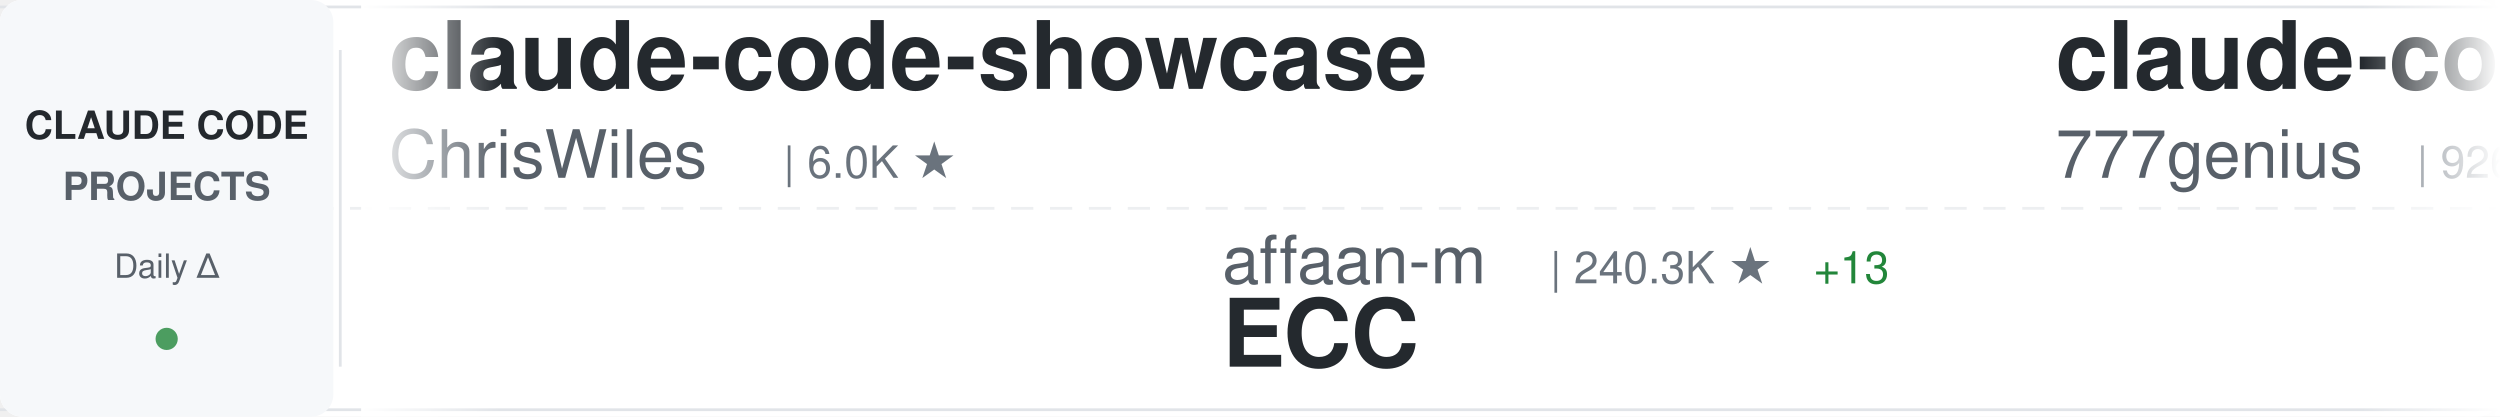
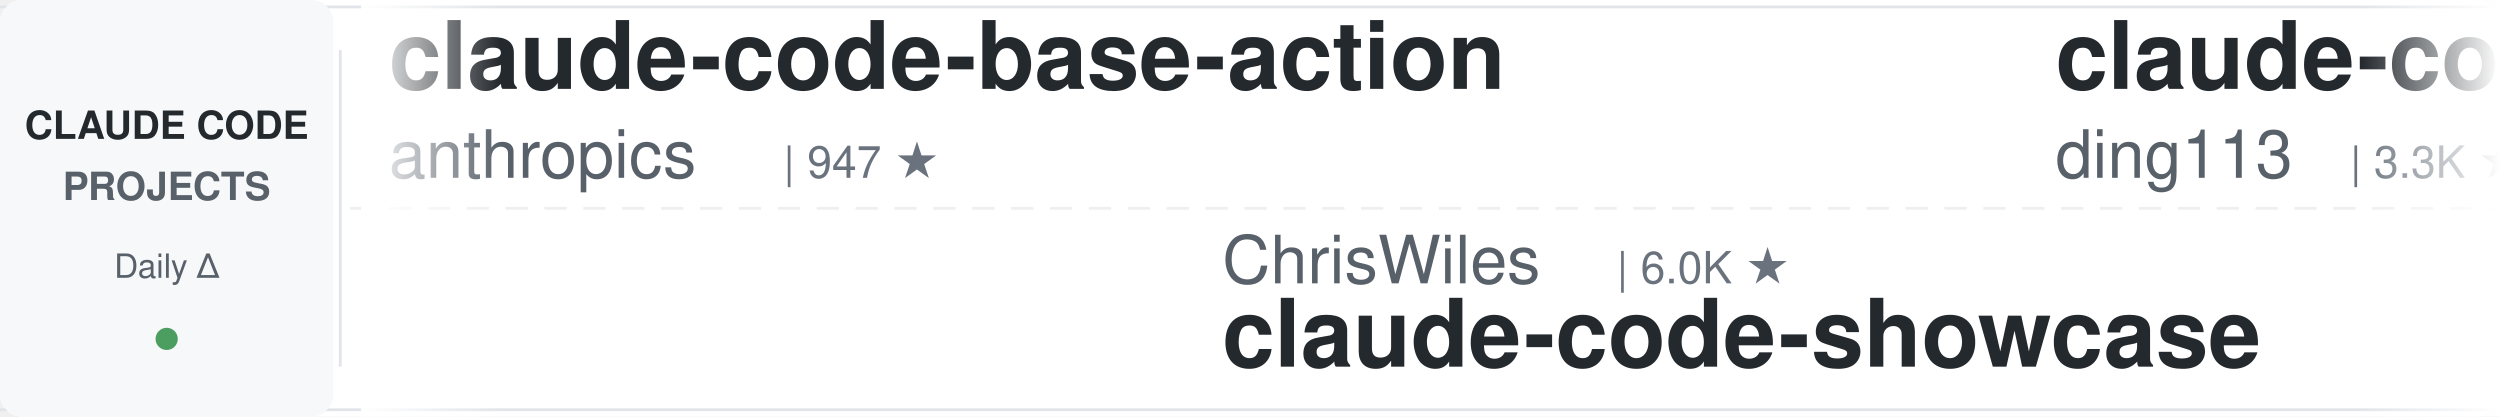
<svg xmlns="http://www.w3.org/2000/svg" width="900" height="150">
  <defs>
    <linearGradient id="awesomeLeftFade" x1="0%" y1="0%" x2="100%" y2="0%">
      <stop offset="0%" style="stop-color:#ffffff;stop-opacity:1" />
      <stop offset="100%" style="stop-color:#ffffff;stop-opacity:0" />
    </linearGradient>
    <linearGradient id="awesomeRightFade" x1="0%" y1="0%" x2="100%" y2="0%">
      <stop offset="0%" style="stop-color:#ffffff;stop-opacity:0" />
      <stop offset="100%" style="stop-color:#ffffff;stop-opacity:1" />
    </linearGradient>
  </defs>
  <rect width="900" height="150" fill="#ffffff" rx="8" />
  <rect x="0" y="2" width="900" height="1" fill="#e1e4e8" />
  <rect x="0" y="147" width="900" height="1" fill="#e1e4e8" />
  <line x1="0" y1="75" x2="900" y2="75" stroke="#e1e4e8" stroke-width="1" stroke-dasharray="8 6" opacity="0.6" />
  <rect x="0" y="0" width="120" height="150" fill="#f6f8fa" rx="8" />
  <text x="60" y="50" font-family="-apple-system, BlinkMacSystemFont, 'Segoe UI', Helvetica, Arial, sans-serif" font-size="14" font-weight="600" fill="#24292e" text-anchor="middle">CLAUDE CODE</text>
  <text x="60" y="72" font-family="-apple-system, BlinkMacSystemFont, 'Segoe UI', Helvetica, Arial, sans-serif" font-size="14" font-weight="600" fill="#586069" text-anchor="middle">PROJECTS</text>
  <text x="60" y="100" font-family="-apple-system, BlinkMacSystemFont, 'Segoe UI', Helvetica, Arial, sans-serif" font-size="12" font-weight="500" fill="#586069" text-anchor="middle">Daily Δ</text>
  <circle cx="60" cy="122" r="4" fill="#22863a" opacity="0.8" />
  <rect x="122" y="18" width="1" height="114" fill="#e1e4e8" />
  <clipPath id="awesomeTickerClip">
    <rect x="130" y="0" width="770" height="150" />
  </clipPath>
  <g clip-path="url(#awesomeTickerClip)">
    <g id="awesomeTickerItems">
      <animateTransform attributeName="transform" attributeType="XML" type="translate" from="0 0" to="-3000 0" dur="54s" repeatCount="indefinite" />
      <g transform="translate(0, 0)">
-         <text x="140" y="32" font-family="-apple-system, BlinkMacSystemFont, 'Segoe UI', Helvetica, Arial, sans-serif" font-size="34" font-weight="600" fill="#24292e">claude-code-showcase</text>
-         <text x="140" y="64" font-family="-apple-system, BlinkMacSystemFont, 'Segoe UI', Helvetica, Arial, sans-serif" font-size="24" font-weight="400" fill="#586069">ChrisWiles</text>
-         <text x="282" y="64" font-family="-apple-system, BlinkMacSystemFont, 'Segoe UI', Helvetica, Arial, sans-serif" font-size="16" font-weight="500" fill="#6a737d">| 6.0K ★</text>
+         <text x="140" y="32" font-family="-apple-system, BlinkMacSystemFont, 'Segoe UI', Helvetica, Arial, sans-serif" font-size="34" font-weight="600" fill="#24292e">claude-code-base-action</text>
+         <text x="140" y="64" font-family="-apple-system, BlinkMacSystemFont, 'Segoe UI', Helvetica, Arial, sans-serif" font-size="24" font-weight="400" fill="#586069">anthropics</text>
+         <text x="282" y="64" font-family="-apple-system, BlinkMacSystemFont, 'Segoe UI', Helvetica, Arial, sans-serif" font-size="16" font-weight="500" fill="#6a737d">| 947 ★</text>
      </g>
      <g transform="translate(300, 0)">
-         <text x="140" y="102" font-family="-apple-system, BlinkMacSystemFont, 'Segoe UI', Helvetica, Arial, sans-serif" font-size="24" font-weight="400" fill="#586069">affaan-m</text>
-         <text x="258" y="102" font-family="-apple-system, BlinkMacSystemFont, 'Segoe UI', Helvetica, Arial, sans-serif" font-size="16" font-weight="500" fill="#6a737d">| 240.3K ★</text>
-         <text x="353" y="102" font-family="-apple-system, BlinkMacSystemFont, 'Segoe UI', Helvetica, Arial, sans-serif" font-size="16" font-weight="500" fill="#22863a"> +13</text>
-         <text x="140" y="132" font-family="-apple-system, BlinkMacSystemFont, 'Segoe UI', Helvetica, Arial, sans-serif" font-size="34" font-weight="600" fill="#24292e">ECC</text>
+         <text x="140" y="102" font-family="-apple-system, BlinkMacSystemFont, 'Segoe UI', Helvetica, Arial, sans-serif" font-size="24" font-weight="400" fill="#586069">ChrisWiles</text>
+         <text x="282" y="102" font-family="-apple-system, BlinkMacSystemFont, 'Segoe UI', Helvetica, Arial, sans-serif" font-size="16" font-weight="500" fill="#6a737d">| 6.0K ★</text>
+         <text x="140" y="132" font-family="-apple-system, BlinkMacSystemFont, 'Segoe UI', Helvetica, Arial, sans-serif" font-size="34" font-weight="600" fill="#24292e">claude-code-showcase</text>
      </g>
      <g transform="translate(600, 0)">
-         <text x="140" y="32" font-family="-apple-system, BlinkMacSystemFont, 'Segoe UI', Helvetica, Arial, sans-serif" font-size="34" font-weight="600" fill="#24292e">claude-code-source-code</text>
-         <text x="140" y="64" font-family="-apple-system, BlinkMacSystemFont, 'Segoe UI', Helvetica, Arial, sans-serif" font-size="24" font-weight="400" fill="#586069">777genius</text>
-         <text x="270" y="64" font-family="-apple-system, BlinkMacSystemFont, 'Segoe UI', Helvetica, Arial, sans-serif" font-size="16" font-weight="500" fill="#6a737d">| 926 ★</text>
+         <text x="140" y="32" font-family="-apple-system, BlinkMacSystemFont, 'Segoe UI', Helvetica, Arial, sans-serif" font-size="34" font-weight="600" fill="#24292e">claude-code-hub</text>
+         <text x="140" y="64" font-family="-apple-system, BlinkMacSystemFont, 'Segoe UI', Helvetica, Arial, sans-serif" font-size="24" font-weight="400" fill="#586069">ding113</text>
+         <text x="246" y="64" font-family="-apple-system, BlinkMacSystemFont, 'Segoe UI', Helvetica, Arial, sans-serif" font-size="16" font-weight="500" fill="#6a737d">| 3.3K ★</text>
+         <text x="323" y="64" font-family="-apple-system, BlinkMacSystemFont, 'Segoe UI', Helvetica, Arial, sans-serif" font-size="16" font-weight="500" fill="#cb2431"> -1</text>
      </g>
      <g transform="translate(900, 0)">
-         <text x="140" y="102" font-family="-apple-system, BlinkMacSystemFont, 'Segoe UI', Helvetica, Arial, sans-serif" font-size="24" font-weight="400" fill="#586069">nicedreamzapp</text>
-         <text x="318" y="102" font-family="-apple-system, BlinkMacSystemFont, 'Segoe UI', Helvetica, Arial, sans-serif" font-size="16" font-weight="500" fill="#6a737d">| 3.2K ★</text>
-         <text x="140" y="132" font-family="-apple-system, BlinkMacSystemFont, 'Segoe UI', Helvetica, Arial, sans-serif" font-size="34" font-weight="600" fill="#24292e">claude-code-local</text>
+         <text x="140" y="102" font-family="-apple-system, BlinkMacSystemFont, 'Segoe UI', Helvetica, Arial, sans-serif" font-size="24" font-weight="400" fill="#586069">https-deeplearning-ai</text>
+         <text x="414" y="102" font-family="-apple-system, BlinkMacSystemFont, 'Segoe UI', Helvetica, Arial, sans-serif" font-size="16" font-weight="500" fill="#6a737d">| 540 ★</text>
+         <text x="140" y="132" font-family="-apple-system, BlinkMacSystemFont, 'Segoe UI', Helvetica, Arial, sans-serif" font-size="34" font-weight="600" fill="#24292e">sc-claude-code-files</text>
      </g>
      <g transform="translate(1200, 0)">
-         <text x="140" y="32" font-family="-apple-system, BlinkMacSystemFont, 'Segoe UI', Helvetica, Arial, sans-serif" font-size="34" font-weight="600" fill="#24292e">claude-code-system-promp...</text>
-         <text x="140" y="64" font-family="-apple-system, BlinkMacSystemFont, 'Segoe UI', Helvetica, Arial, sans-serif" font-size="24" font-weight="400" fill="#586069">Piebald-AI</text>
-         <text x="282" y="64" font-family="-apple-system, BlinkMacSystemFont, 'Segoe UI', Helvetica, Arial, sans-serif" font-size="16" font-weight="500" fill="#6a737d">| 12.3K ★</text>
+         <text x="140" y="32" font-family="-apple-system, BlinkMacSystemFont, 'Segoe UI', Helvetica, Arial, sans-serif" font-size="34" font-weight="600" fill="#24292e">Claude-code</text>
+         <text x="140" y="64" font-family="-apple-system, BlinkMacSystemFont, 'Segoe UI', Helvetica, Arial, sans-serif" font-size="24" font-weight="400" fill="#586069">fazxes</text>
+         <text x="234" y="64" font-family="-apple-system, BlinkMacSystemFont, 'Segoe UI', Helvetica, Arial, sans-serif" font-size="16" font-weight="500" fill="#6a737d">| 231 ★</text>
      </g>
      <g transform="translate(1500, 0)">
-         <text x="140" y="102" font-family="-apple-system, BlinkMacSystemFont, 'Segoe UI', Helvetica, Arial, sans-serif" font-size="24" font-weight="400" fill="#586069">LING71671</text>
-         <text x="270" y="102" font-family="-apple-system, BlinkMacSystemFont, 'Segoe UI', Helvetica, Arial, sans-serif" font-size="16" font-weight="500" fill="#6a737d">| 945 ★</text>
-         <text x="140" y="132" font-family="-apple-system, BlinkMacSystemFont, 'Segoe UI', Helvetica, Arial, sans-serif" font-size="34" font-weight="600" fill="#24292e">Open-ClaudeCode</text>
+         <text x="140" y="102" font-family="-apple-system, BlinkMacSystemFont, 'Segoe UI', Helvetica, Arial, sans-serif" font-size="24" font-weight="400" fill="#586069">Yuyz0112</text>
+         <text x="258" y="102" font-family="-apple-system, BlinkMacSystemFont, 'Segoe UI', Helvetica, Arial, sans-serif" font-size="16" font-weight="500" fill="#6a737d">| 2.4K ★</text>
+         <text x="140" y="132" font-family="-apple-system, BlinkMacSystemFont, 'Segoe UI', Helvetica, Arial, sans-serif" font-size="34" font-weight="600" fill="#24292e">claude-code-reverse</text>
      </g>
      <g transform="translate(1800, 0)">
-         <text x="140" y="32" font-family="-apple-system, BlinkMacSystemFont, 'Segoe UI', Helvetica, Arial, sans-serif" font-size="34" font-weight="600" fill="#24292e">claude-code-action</text>
-         <text x="140" y="64" font-family="-apple-system, BlinkMacSystemFont, 'Segoe UI', Helvetica, Arial, sans-serif" font-size="24" font-weight="400" fill="#586069">anthropics</text>
-         <text x="282" y="64" font-family="-apple-system, BlinkMacSystemFont, 'Segoe UI', Helvetica, Arial, sans-serif" font-size="16" font-weight="500" fill="#6a737d">| 8.6K ★</text>
-         <text x="359" y="64" font-family="-apple-system, BlinkMacSystemFont, 'Segoe UI', Helvetica, Arial, sans-serif" font-size="16" font-weight="500" fill="#22863a"> +1</text>
+         <text x="140" y="32" font-family="-apple-system, BlinkMacSystemFont, 'Segoe UI', Helvetica, Arial, sans-serif" font-size="34" font-weight="600" fill="#24292e">claude-code-analysis</text>
+         <text x="140" y="64" font-family="-apple-system, BlinkMacSystemFont, 'Segoe UI', Helvetica, Arial, sans-serif" font-size="24" font-weight="400" fill="#586069">liuup</text>
+         <text x="222" y="64" font-family="-apple-system, BlinkMacSystemFont, 'Segoe UI', Helvetica, Arial, sans-serif" font-size="16" font-weight="500" fill="#6a737d">| 3.8K ★</text>
      </g>
      <g transform="translate(2100, 0)">
-         <text x="140" y="102" font-family="-apple-system, BlinkMacSystemFont, 'Segoe UI', Helvetica, Arial, sans-serif" font-size="24" font-weight="400" fill="#586069">edmund-io</text>
-         <text x="270" y="102" font-family="-apple-system, BlinkMacSystemFont, 'Segoe UI', Helvetica, Arial, sans-serif" font-size="16" font-weight="500" fill="#6a737d">| 1.5K ★</text>
-         <text x="140" y="132" font-family="-apple-system, BlinkMacSystemFont, 'Segoe UI', Helvetica, Arial, sans-serif" font-size="34" font-weight="600" fill="#24292e">edmunds-claude-code</text>
+         <text x="140" y="102" font-family="-apple-system, BlinkMacSystemFont, 'Segoe UI', Helvetica, Arial, sans-serif" font-size="24" font-weight="400" fill="#586069">anthropics</text>
+         <text x="282" y="102" font-family="-apple-system, BlinkMacSystemFont, 'Segoe UI', Helvetica, Arial, sans-serif" font-size="16" font-weight="500" fill="#6a737d">| 5.9K ★</text>
+         <text x="140" y="132" font-family="-apple-system, BlinkMacSystemFont, 'Segoe UI', Helvetica, Arial, sans-serif" font-size="34" font-weight="600" fill="#24292e">claude-code-security-rev...</text>
      </g>
      <g transform="translate(2400, 0)">
-         <text x="140" y="32" font-family="-apple-system, BlinkMacSystemFont, 'Segoe UI', Helvetica, Arial, sans-serif" font-size="34" font-weight="600" fill="#24292e">Claude-code</text>
-         <text x="140" y="64" font-family="-apple-system, BlinkMacSystemFont, 'Segoe UI', Helvetica, Arial, sans-serif" font-size="24" font-weight="400" fill="#586069">zstmfhy</text>
-         <text x="246" y="64" font-family="-apple-system, BlinkMacSystemFont, 'Segoe UI', Helvetica, Arial, sans-serif" font-size="16" font-weight="500" fill="#6a737d">| 190 ★</text>
+         <text x="140" y="32" font-family="-apple-system, BlinkMacSystemFont, 'Segoe UI', Helvetica, Arial, sans-serif" font-size="34" font-weight="600" fill="#24292e">claude-code-proxy</text>
+         <text x="140" y="64" font-family="-apple-system, BlinkMacSystemFont, 'Segoe UI', Helvetica, Arial, sans-serif" font-size="24" font-weight="400" fill="#586069">1rgs</text>
+         <text x="210" y="64" font-family="-apple-system, BlinkMacSystemFont, 'Segoe UI', Helvetica, Arial, sans-serif" font-size="16" font-weight="500" fill="#6a737d">| 3.7K ★</text>
+         <text x="287" y="64" font-family="-apple-system, BlinkMacSystemFont, 'Segoe UI', Helvetica, Arial, sans-serif" font-size="16" font-weight="500" fill="#22863a"> +1</text>
      </g>
      <g transform="translate(2700, 0)">
-         <text x="140" y="102" font-family="-apple-system, BlinkMacSystemFont, 'Segoe UI', Helvetica, Arial, sans-serif" font-size="24" font-weight="400" fill="#586069">davila7</text>
-         <text x="246" y="102" font-family="-apple-system, BlinkMacSystemFont, 'Segoe UI', Helvetica, Arial, sans-serif" font-size="16" font-weight="500" fill="#6a737d">| 30.3K ★</text>
-         <text x="140" y="132" font-family="-apple-system, BlinkMacSystemFont, 'Segoe UI', Helvetica, Arial, sans-serif" font-size="34" font-weight="600" fill="#24292e">claude-code-templates</text>
+         <text x="140" y="102" font-family="-apple-system, BlinkMacSystemFont, 'Segoe UI', Helvetica, Arial, sans-serif" font-size="24" font-weight="400" fill="#586069">FlorianBruniaux</text>
+         <text x="342" y="102" font-family="-apple-system, BlinkMacSystemFont, 'Segoe UI', Helvetica, Arial, sans-serif" font-size="16" font-weight="500" fill="#6a737d">| 5.7K ★</text>
+         <text x="419" y="102" font-family="-apple-system, BlinkMacSystemFont, 'Segoe UI', Helvetica, Arial, sans-serif" font-size="16" font-weight="500" fill="#22863a"> +1</text>
+         <text x="140" y="132" font-family="-apple-system, BlinkMacSystemFont, 'Segoe UI', Helvetica, Arial, sans-serif" font-size="34" font-weight="600" fill="#24292e">claude-code-ultimate-gui...</text>
      </g>
      <g transform="translate(3000, 0)">
-         <text x="140" y="32" font-family="-apple-system, BlinkMacSystemFont, 'Segoe UI', Helvetica, Arial, sans-serif" font-size="34" font-weight="600" fill="#24292e">claude-code-showcase</text>
-         <text x="140" y="64" font-family="-apple-system, BlinkMacSystemFont, 'Segoe UI', Helvetica, Arial, sans-serif" font-size="24" font-weight="400" fill="#586069">ChrisWiles</text>
-         <text x="282" y="64" font-family="-apple-system, BlinkMacSystemFont, 'Segoe UI', Helvetica, Arial, sans-serif" font-size="16" font-weight="500" fill="#6a737d">| 6.0K ★</text>
+         <text x="140" y="32" font-family="-apple-system, BlinkMacSystemFont, 'Segoe UI', Helvetica, Arial, sans-serif" font-size="34" font-weight="600" fill="#24292e">claude-code-base-action</text>
+         <text x="140" y="64" font-family="-apple-system, BlinkMacSystemFont, 'Segoe UI', Helvetica, Arial, sans-serif" font-size="24" font-weight="400" fill="#586069">anthropics</text>
+         <text x="282" y="64" font-family="-apple-system, BlinkMacSystemFont, 'Segoe UI', Helvetica, Arial, sans-serif" font-size="16" font-weight="500" fill="#6a737d">| 947 ★</text>
      </g>
      <g transform="translate(3300, 0)">
-         <text x="140" y="102" font-family="-apple-system, BlinkMacSystemFont, 'Segoe UI', Helvetica, Arial, sans-serif" font-size="24" font-weight="400" fill="#586069">affaan-m</text>
-         <text x="258" y="102" font-family="-apple-system, BlinkMacSystemFont, 'Segoe UI', Helvetica, Arial, sans-serif" font-size="16" font-weight="500" fill="#6a737d">| 240.3K ★</text>
-         <text x="353" y="102" font-family="-apple-system, BlinkMacSystemFont, 'Segoe UI', Helvetica, Arial, sans-serif" font-size="16" font-weight="500" fill="#22863a"> +13</text>
-         <text x="140" y="132" font-family="-apple-system, BlinkMacSystemFont, 'Segoe UI', Helvetica, Arial, sans-serif" font-size="34" font-weight="600" fill="#24292e">ECC</text>
+         <text x="140" y="102" font-family="-apple-system, BlinkMacSystemFont, 'Segoe UI', Helvetica, Arial, sans-serif" font-size="24" font-weight="400" fill="#586069">ChrisWiles</text>
+         <text x="282" y="102" font-family="-apple-system, BlinkMacSystemFont, 'Segoe UI', Helvetica, Arial, sans-serif" font-size="16" font-weight="500" fill="#6a737d">| 6.0K ★</text>
+         <text x="140" y="132" font-family="-apple-system, BlinkMacSystemFont, 'Segoe UI', Helvetica, Arial, sans-serif" font-size="34" font-weight="600" fill="#24292e">claude-code-showcase</text>
      </g>
      <g transform="translate(3600, 0)">
-         <text x="140" y="32" font-family="-apple-system, BlinkMacSystemFont, 'Segoe UI', Helvetica, Arial, sans-serif" font-size="34" font-weight="600" fill="#24292e">claude-code-source-code</text>
-         <text x="140" y="64" font-family="-apple-system, BlinkMacSystemFont, 'Segoe UI', Helvetica, Arial, sans-serif" font-size="24" font-weight="400" fill="#586069">777genius</text>
-         <text x="270" y="64" font-family="-apple-system, BlinkMacSystemFont, 'Segoe UI', Helvetica, Arial, sans-serif" font-size="16" font-weight="500" fill="#6a737d">| 926 ★</text>
+         <text x="140" y="32" font-family="-apple-system, BlinkMacSystemFont, 'Segoe UI', Helvetica, Arial, sans-serif" font-size="34" font-weight="600" fill="#24292e">claude-code-hub</text>
+         <text x="140" y="64" font-family="-apple-system, BlinkMacSystemFont, 'Segoe UI', Helvetica, Arial, sans-serif" font-size="24" font-weight="400" fill="#586069">ding113</text>
+         <text x="246" y="64" font-family="-apple-system, BlinkMacSystemFont, 'Segoe UI', Helvetica, Arial, sans-serif" font-size="16" font-weight="500" fill="#6a737d">| 3.3K ★</text>
+         <text x="323" y="64" font-family="-apple-system, BlinkMacSystemFont, 'Segoe UI', Helvetica, Arial, sans-serif" font-size="16" font-weight="500" fill="#cb2431"> -1</text>
      </g>
      <g transform="translate(3900, 0)">
-         <text x="140" y="102" font-family="-apple-system, BlinkMacSystemFont, 'Segoe UI', Helvetica, Arial, sans-serif" font-size="24" font-weight="400" fill="#586069">nicedreamzapp</text>
-         <text x="318" y="102" font-family="-apple-system, BlinkMacSystemFont, 'Segoe UI', Helvetica, Arial, sans-serif" font-size="16" font-weight="500" fill="#6a737d">| 3.2K ★</text>
-         <text x="140" y="132" font-family="-apple-system, BlinkMacSystemFont, 'Segoe UI', Helvetica, Arial, sans-serif" font-size="34" font-weight="600" fill="#24292e">claude-code-local</text>
+         <text x="140" y="102" font-family="-apple-system, BlinkMacSystemFont, 'Segoe UI', Helvetica, Arial, sans-serif" font-size="24" font-weight="400" fill="#586069">https-deeplearning-ai</text>
+         <text x="414" y="102" font-family="-apple-system, BlinkMacSystemFont, 'Segoe UI', Helvetica, Arial, sans-serif" font-size="16" font-weight="500" fill="#6a737d">| 540 ★</text>
+         <text x="140" y="132" font-family="-apple-system, BlinkMacSystemFont, 'Segoe UI', Helvetica, Arial, sans-serif" font-size="34" font-weight="600" fill="#24292e">sc-claude-code-files</text>
      </g>
    </g>
  </g>
  <rect x="130" y="0" width="50" height="150" fill="url(#awesomeLeftFade)" />
  <rect x="850" y="0" width="50" height="150" fill="url(#awesomeRightFade)" />
</svg>
